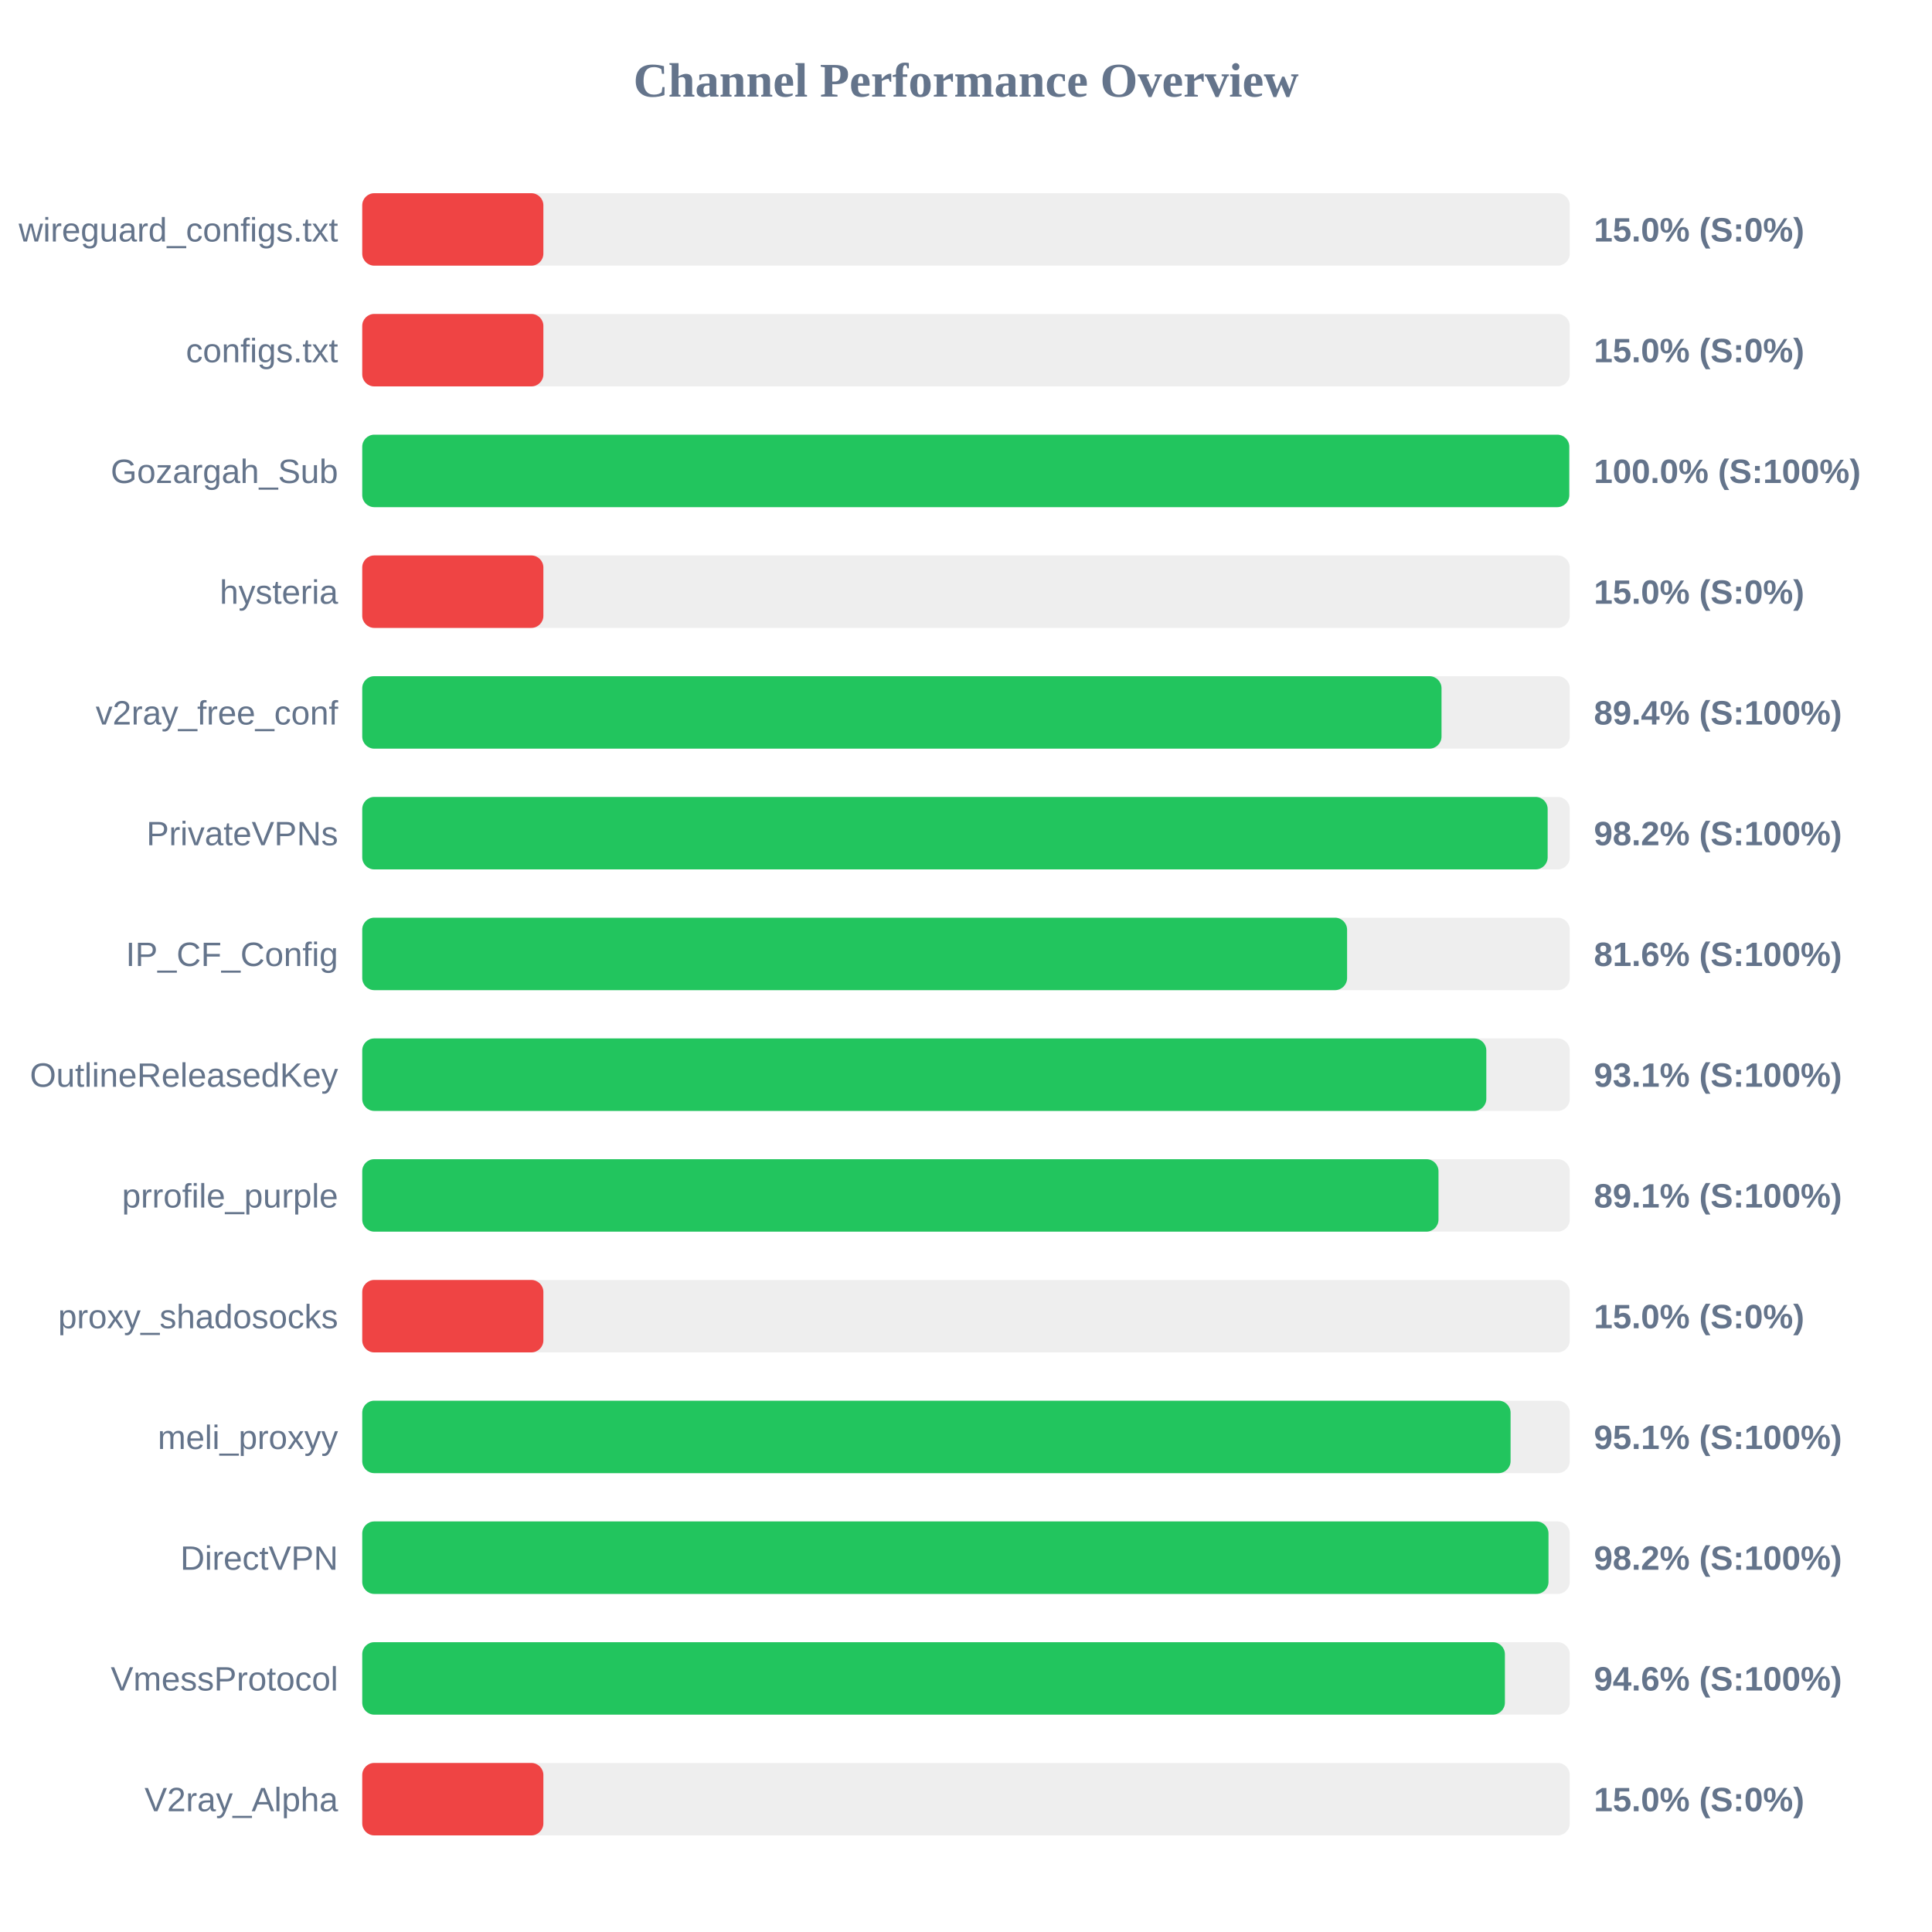
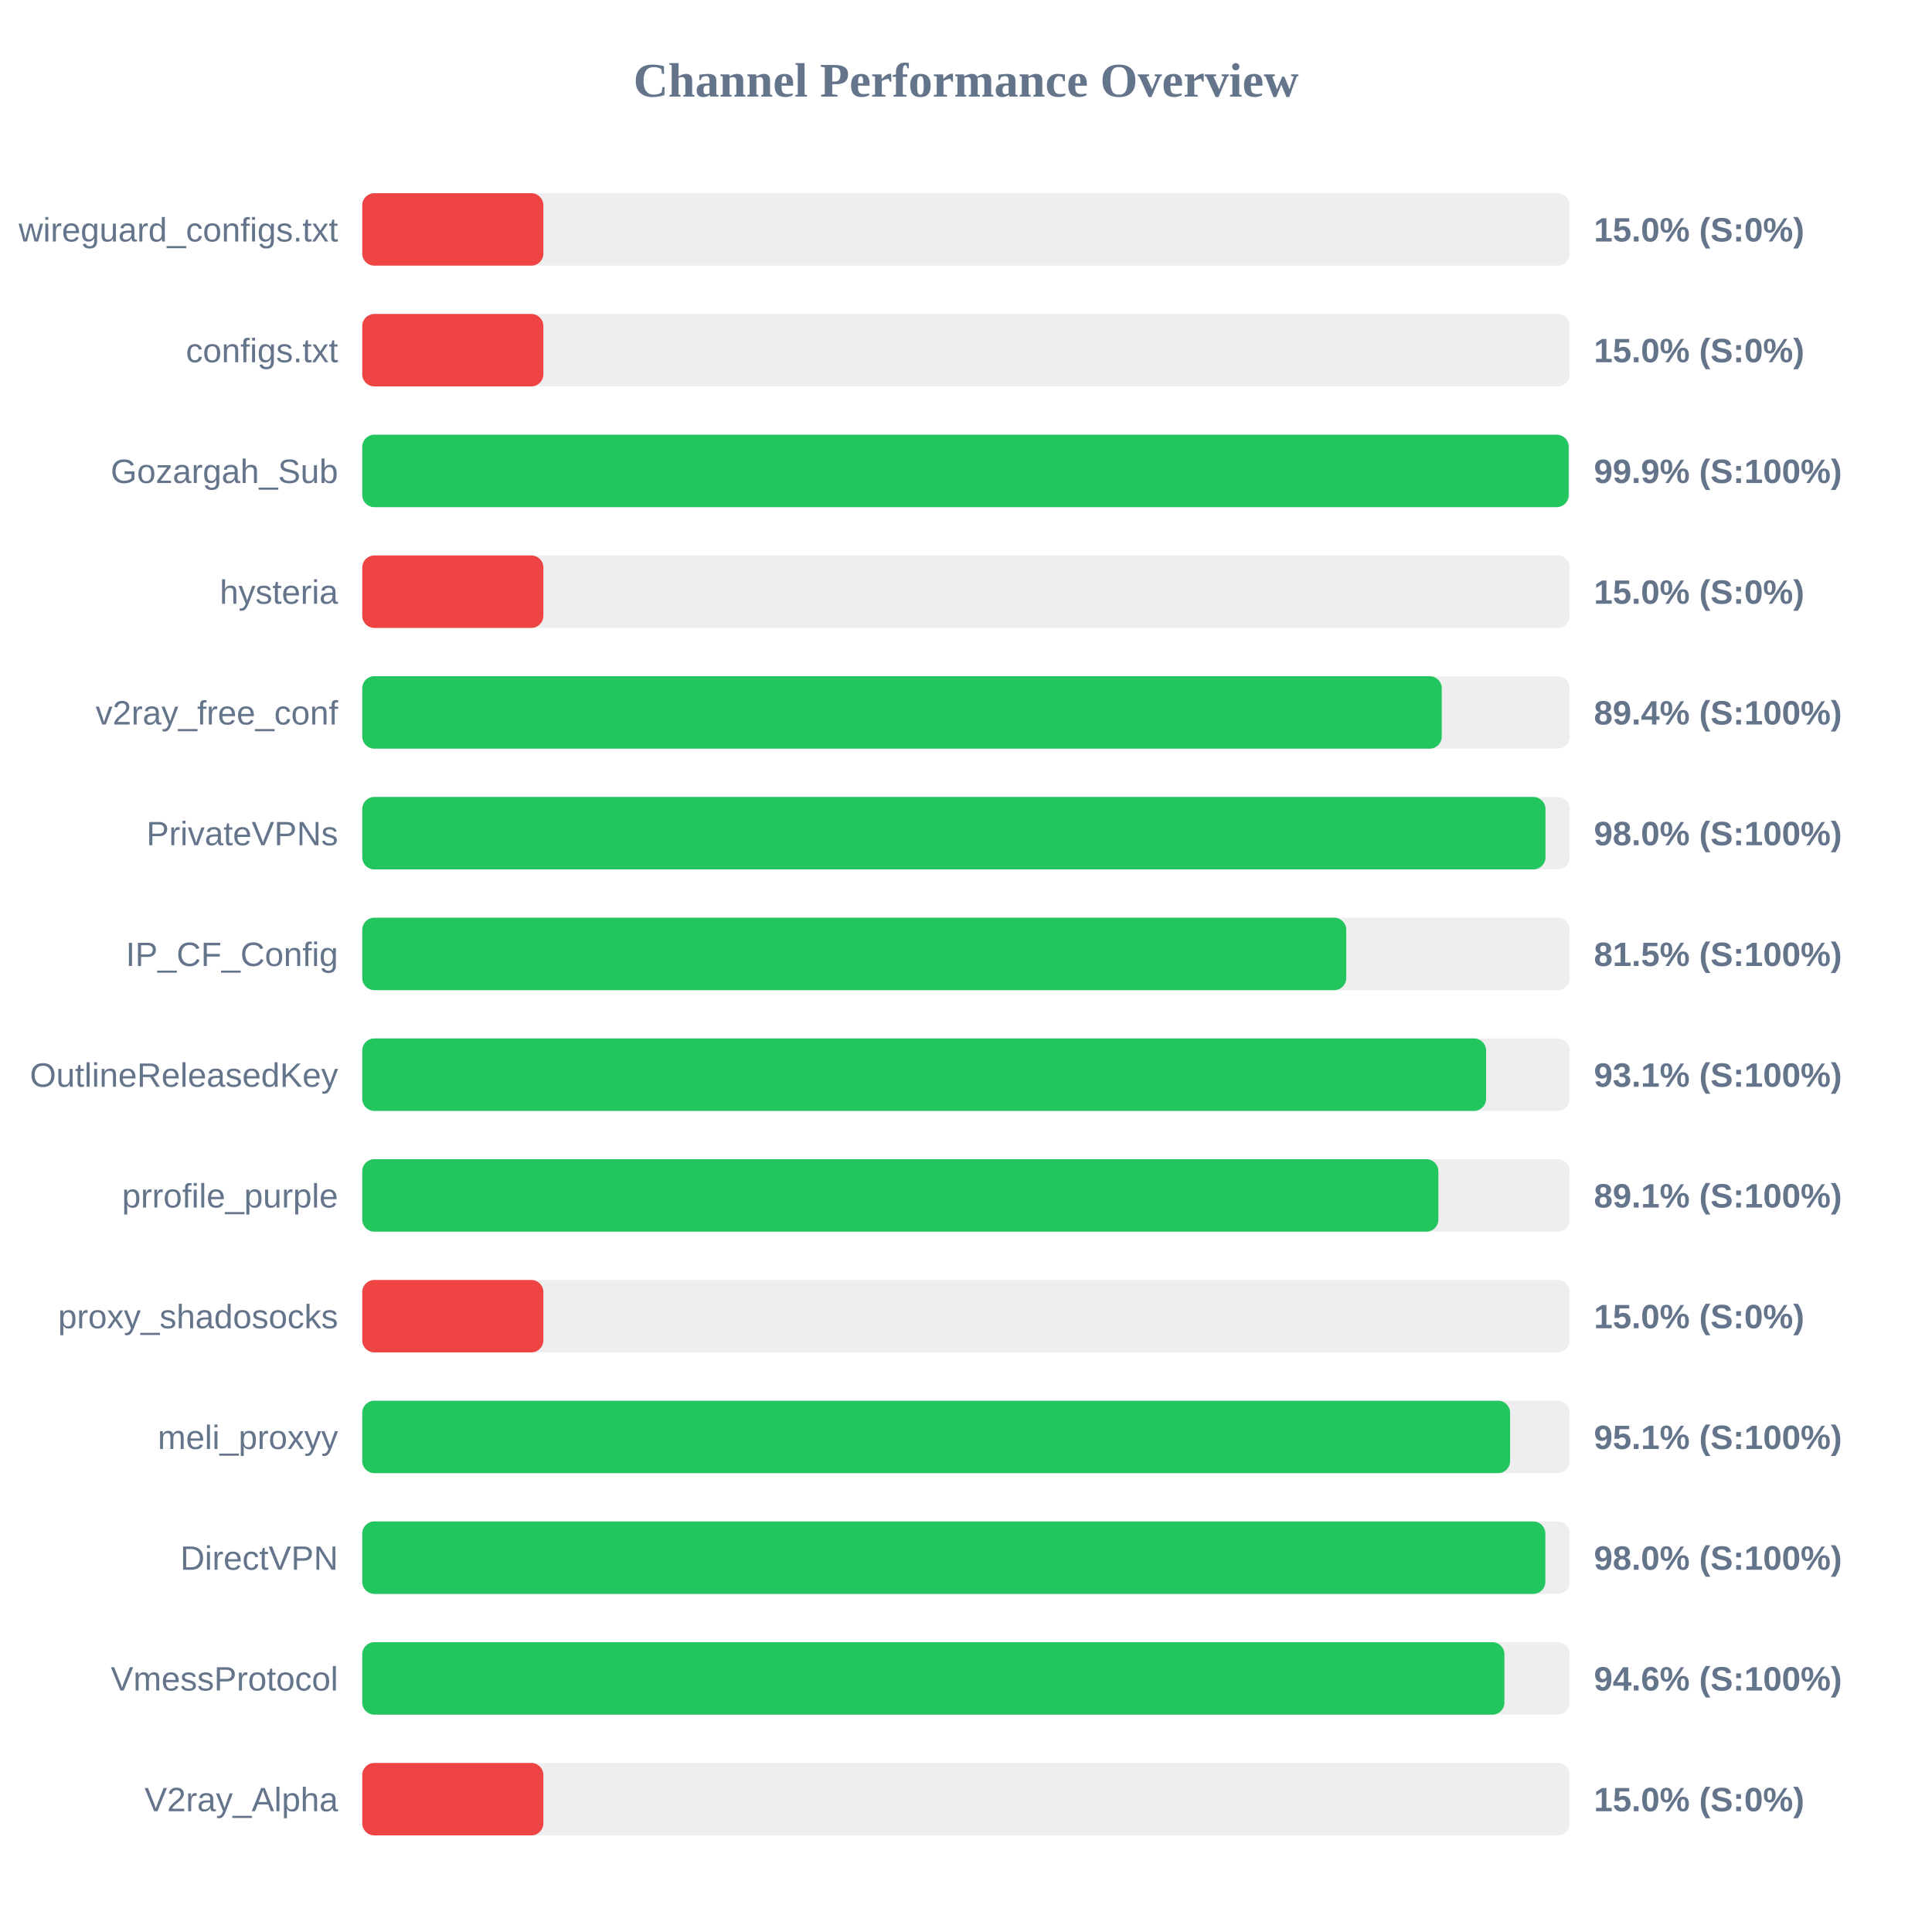
<svg xmlns="http://www.w3.org/2000/svg" width="800" height="800" version="1.1">
  <style>
        .row { font: 14px Arial; fill: #64748b; }
        .score { font: bold 14px Arial; fill: #64748b; }
    </style>
  <text x="400" y="40" text-anchor="middle" font-size="20px" font-weight="bold" fill="#64748b">Channel Performance Overview</text>
  <rect x="150" y="80" width="500" height="30" fill="#eee" rx="5" />
  <rect x="150" y="80" width="75.0" height="30" fill="#ef4444" rx="5" />
  <text x="140" y="100" text-anchor="end" class="row">wireguard_configs.txt</text>
  <text x="660" y="100" text-anchor="start" class="score">15.0% (S:0%)</text>
  <rect x="150" y="130" width="500" height="30" fill="#eee" rx="5" />
  <rect x="150" y="130" width="75.0" height="30" fill="#ef4444" rx="5" />
  <text x="140" y="150" text-anchor="end" class="row">configs.txt</text>
  <text x="660" y="150" text-anchor="start" class="score">15.0% (S:0%)</text>
  <rect x="150" y="180" width="500" height="30" fill="#eee" rx="5" />
-   <rect x="150" y="180" width="499.8" height="30" fill="#22c55e" rx="5" />
+   <rect x="150" y="180" width="499.55" height="30" fill="#22c55e" rx="5" />
  <text x="140" y="200" text-anchor="end" class="row">Gozargah_Sub</text>
-   <text x="660" y="200" text-anchor="start" class="score">100.0% (S:100%)</text>
+   <text x="660" y="200" text-anchor="start" class="score">99.9% (S:100%)</text>
  <rect x="150" y="230" width="500" height="30" fill="#eee" rx="5" />
  <rect x="150" y="230" width="75.0" height="30" fill="#ef4444" rx="5" />
  <text x="140" y="250" text-anchor="end" class="row">hysteria</text>
  <text x="660" y="250" text-anchor="start" class="score">15.0% (S:0%)</text>
  <rect x="150" y="280" width="500" height="30" fill="#eee" rx="5" />
-   <rect x="150" y="280" width="446.9" height="30" fill="#22c55e" rx="5" />
+   <rect x="150" y="280" width="447.0" height="30" fill="#22c55e" rx="5" />
  <text x="140" y="300" text-anchor="end" class="row">v2ray_free_conf</text>
  <text x="660" y="300" text-anchor="start" class="score">89.4% (S:100%)</text>
  <rect x="150" y="330" width="500" height="30" fill="#eee" rx="5" />
-   <rect x="150" y="330" width="490.85" height="30" fill="#22c55e" rx="5" />
+   <rect x="150" y="330" width="489.95" height="30" fill="#22c55e" rx="5" />
  <text x="140" y="350" text-anchor="end" class="row">PrivateVPNs</text>
-   <text x="660" y="350" text-anchor="start" class="score">98.2% (S:100%)</text>
+   <text x="660" y="350" text-anchor="start" class="score">98.0% (S:100%)</text>
  <rect x="150" y="380" width="500" height="30" fill="#eee" rx="5" />
-   <rect x="150" y="380" width="407.8" height="30" fill="#22c55e" rx="5" />
+   <rect x="150" y="380" width="407.45" height="30" fill="#22c55e" rx="5" />
  <text x="140" y="400" text-anchor="end" class="row">IP_CF_Config</text>
-   <text x="660" y="400" text-anchor="start" class="score">81.6% (S:100%)</text>
+   <text x="660" y="400" text-anchor="start" class="score">81.5% (S:100%)</text>
  <rect x="150" y="430" width="500" height="30" fill="#eee" rx="5" />
-   <rect x="150" y="430" width="465.45" height="30" fill="#22c55e" rx="5" />
+   <rect x="150" y="430" width="465.35" height="30" fill="#22c55e" rx="5" />
  <text x="140" y="450" text-anchor="end" class="row">OutlineReleasedKey</text>
  <text x="660" y="450" text-anchor="start" class="score">93.1% (S:100%)</text>
  <rect x="150" y="480" width="500" height="30" fill="#eee" rx="5" />
-   <rect x="150" y="480" width="445.65" height="30" fill="#22c55e" rx="5" />
+   <rect x="150" y="480" width="445.6" height="30" fill="#22c55e" rx="5" />
  <text x="140" y="500" text-anchor="end" class="row">prrofile_purple</text>
  <text x="660" y="500" text-anchor="start" class="score">89.1% (S:100%)</text>
  <rect x="150" y="530" width="500" height="30" fill="#eee" rx="5" />
  <rect x="150" y="530" width="75.0" height="30" fill="#ef4444" rx="5" />
  <text x="140" y="550" text-anchor="end" class="row">proxy_shadosocks</text>
  <text x="660" y="550" text-anchor="start" class="score">15.0% (S:0%)</text>
  <rect x="150" y="580" width="500" height="30" fill="#eee" rx="5" />
-   <rect x="150" y="580" width="475.5" height="30" fill="#22c55e" rx="5" />
+   <rect x="150" y="580" width="475.3" height="30" fill="#22c55e" rx="5" />
  <text x="140" y="600" text-anchor="end" class="row">meli_proxyy</text>
  <text x="660" y="600" text-anchor="start" class="score">95.1% (S:100%)</text>
  <rect x="150" y="630" width="500" height="30" fill="#eee" rx="5" />
-   <rect x="150" y="630" width="491.2" height="30" fill="#22c55e" rx="5" />
+   <rect x="150" y="630" width="489.9" height="30" fill="#22c55e" rx="5" />
  <text x="140" y="650" text-anchor="end" class="row">DirectVPN</text>
-   <text x="660" y="650" text-anchor="start" class="score">98.2% (S:100%)</text>
+   <text x="660" y="650" text-anchor="start" class="score">98.0% (S:100%)</text>
  <rect x="150" y="680" width="500" height="30" fill="#eee" rx="5" />
-   <rect x="150" y="680" width="473.15" height="30" fill="#22c55e" rx="5" />
+   <rect x="150" y="680" width="472.95" height="30" fill="#22c55e" rx="5" />
  <text x="140" y="700" text-anchor="end" class="row">VmessProtocol</text>
  <text x="660" y="700" text-anchor="start" class="score">94.6% (S:100%)</text>
  <rect x="150" y="730" width="500" height="30" fill="#eee" rx="5" />
  <rect x="150" y="730" width="75.0" height="30" fill="#ef4444" rx="5" />
  <text x="140" y="750" text-anchor="end" class="row">V2ray_Alpha</text>
  <text x="660" y="750" text-anchor="start" class="score">15.0% (S:0%)</text>
</svg>
